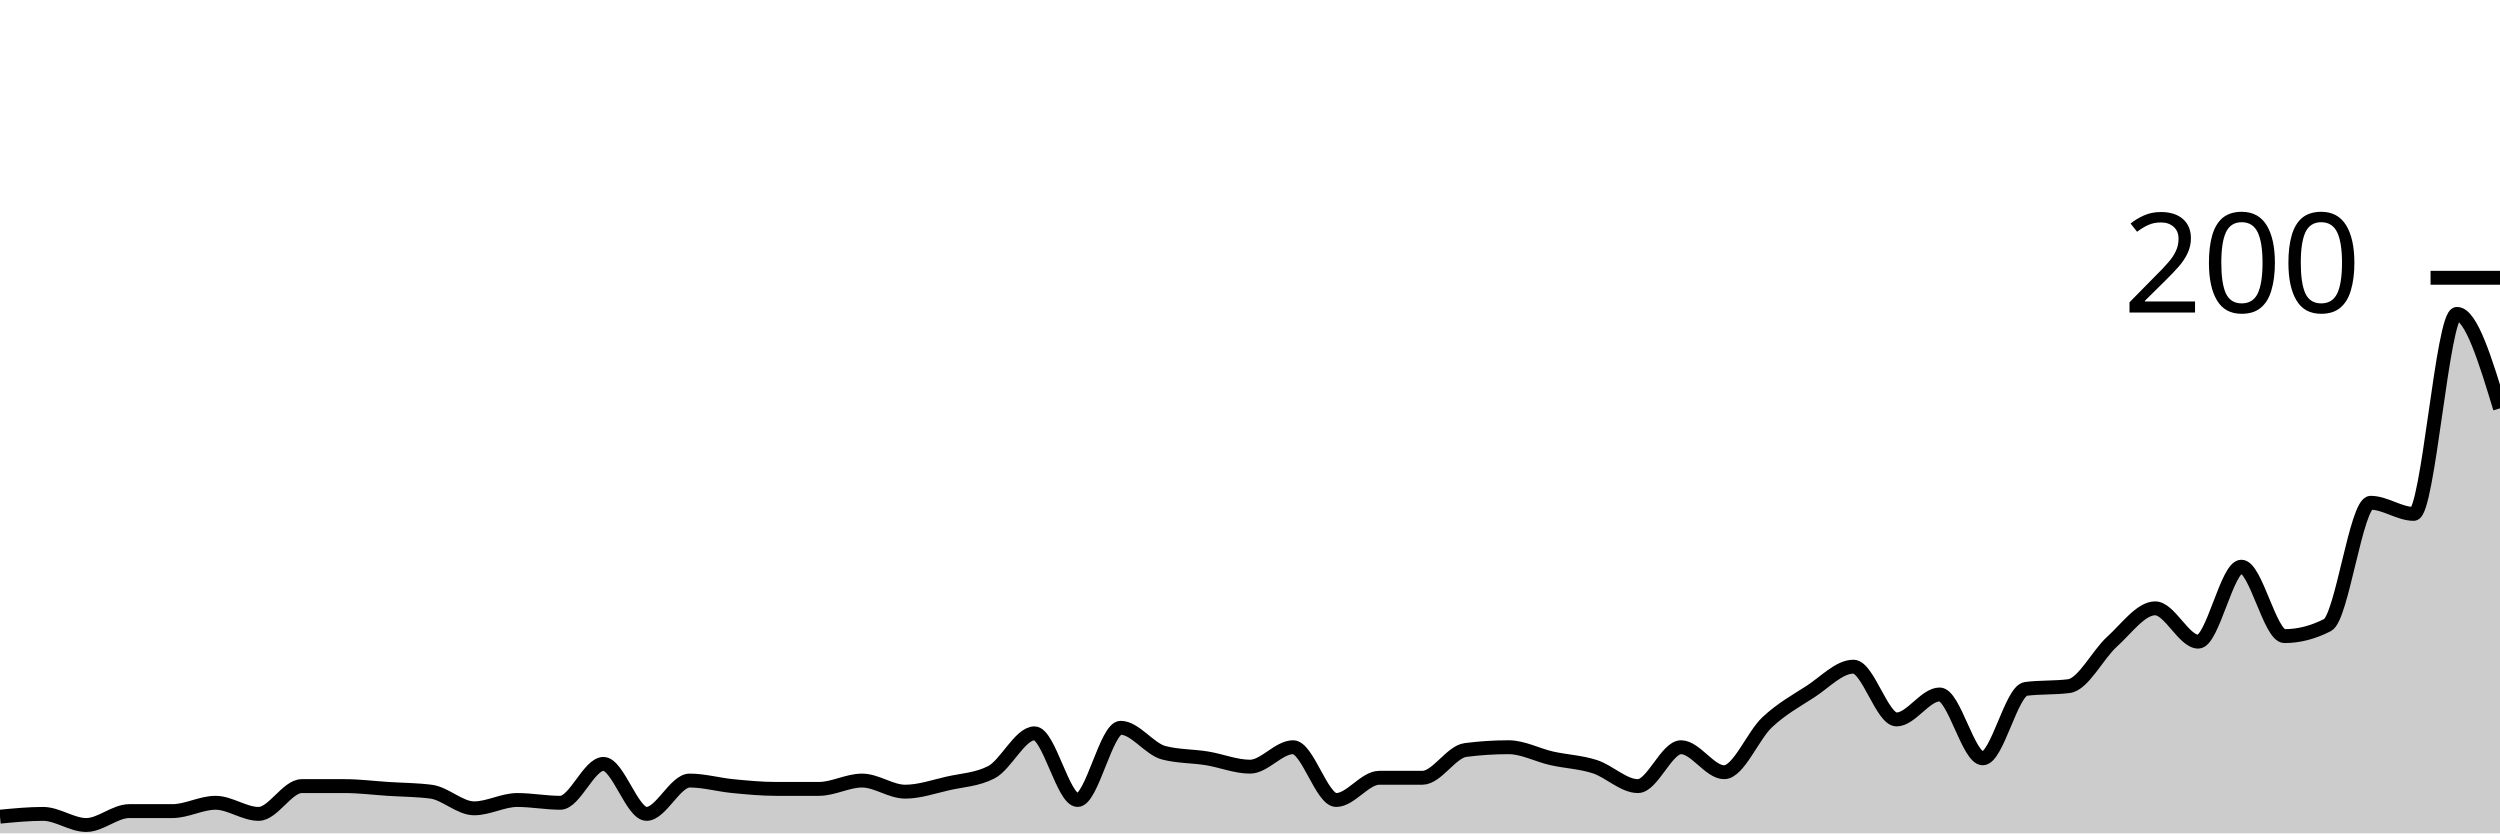
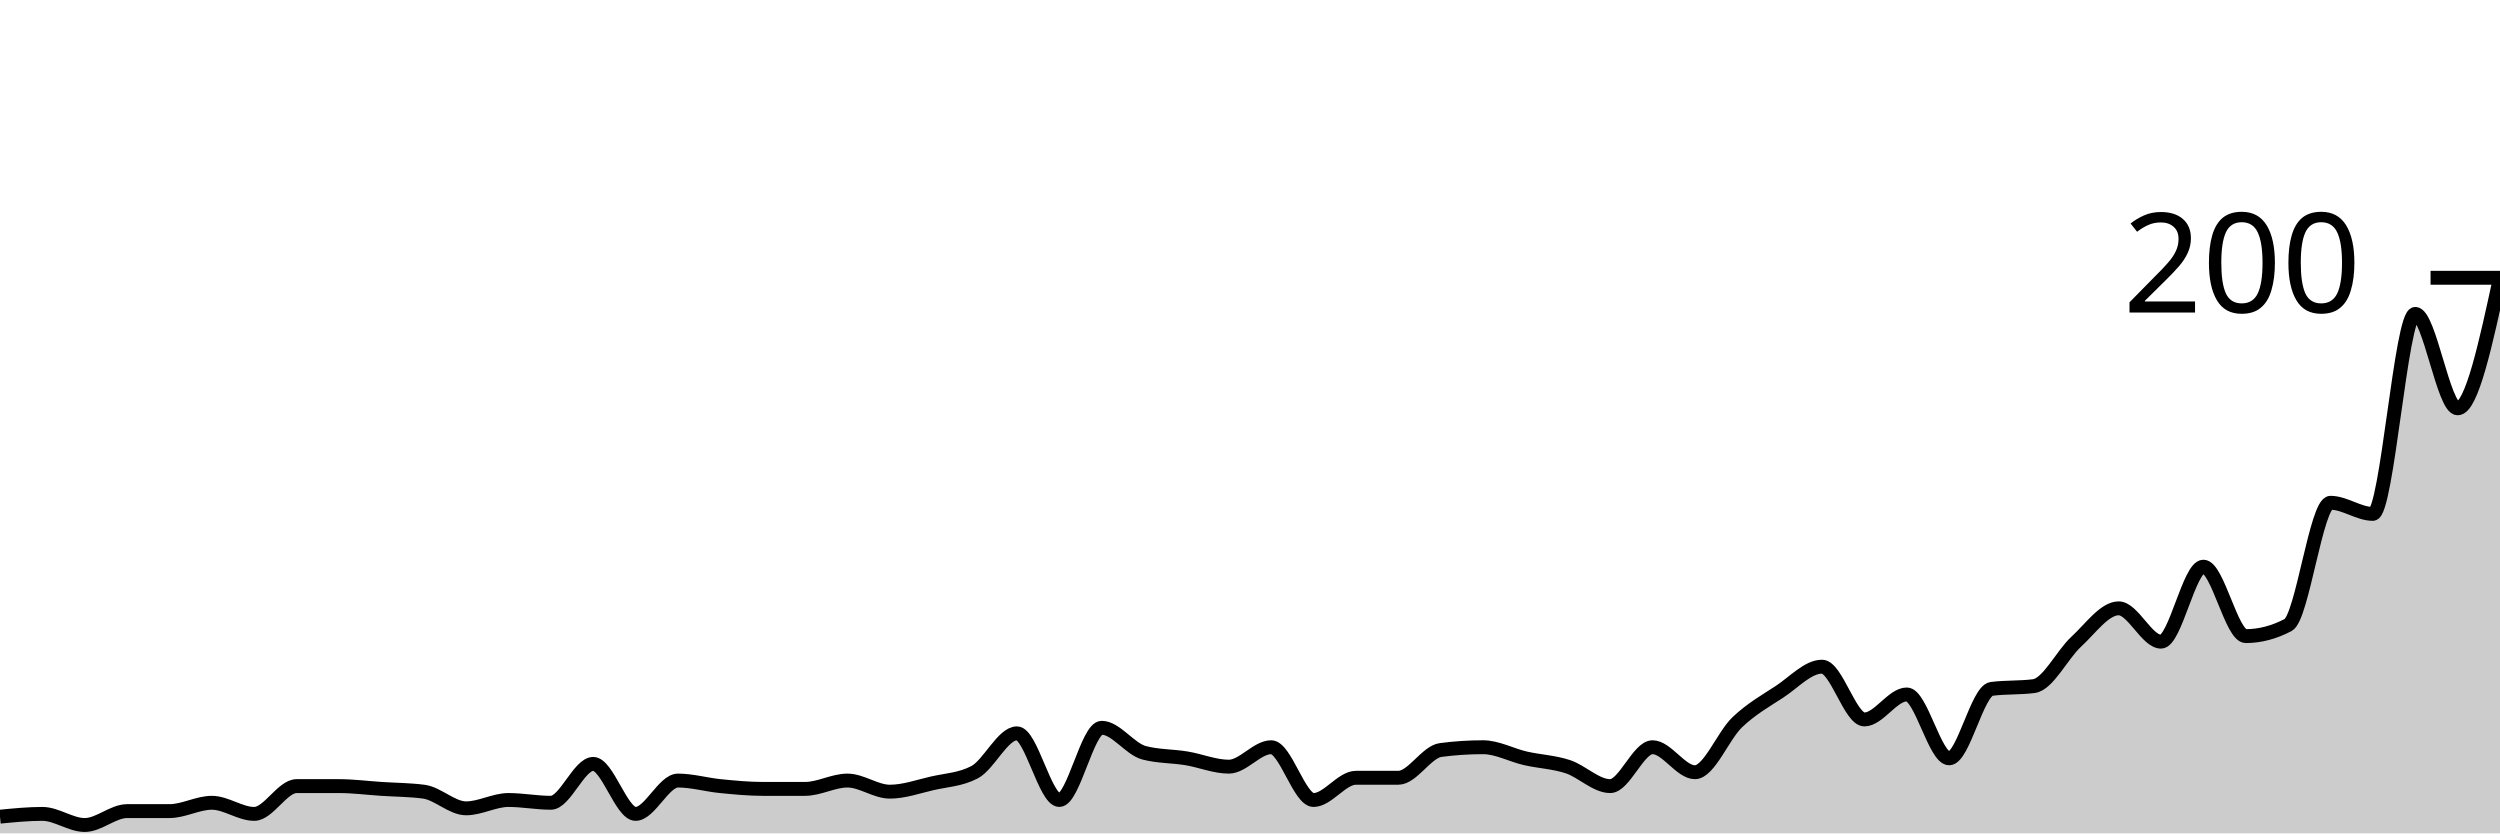
<svg xmlns="http://www.w3.org/2000/svg" viewBox="0 0 180 60">
  <g transform="translate(0,20)">
-     <path class="area" fill="rgba(0, 0, 0, 0.2)" d="M0,38.8C1.034,38.7,2.069,38.6,3.103,38.6C4.138,38.6,5.172,39.4,6.207,39.4C7.241,39.4,8.276,38.4,9.31,38.4C10.345,38.4,11.379,38.4,12.414,38.4C13.448,38.4,14.483,37.8,15.517,37.8C16.552,37.8,17.586,38.6,18.621,38.6C19.655,38.6,20.69,36.6,21.724,36.6C22.759,36.6,23.793,36.6,24.828,36.6C25.862,36.6,26.897,36.733,27.931,36.8C28.966,36.867,30,36.867,31.034,37C32.069,37.133,33.103,38.2,34.138,38.2C35.172,38.2,36.207,37.6,37.241,37.6C38.276,37.6,39.31,37.8,40.345,37.8C41.379,37.8,42.414,35,43.448,35C44.483,35,45.517,38.6,46.552,38.6C47.586,38.6,48.621,36.2,49.655,36.2C50.69,36.2,51.724,36.5,52.759,36.6C53.793,36.7,54.828,36.8,55.862,36.8C56.897,36.8,57.931,36.8,58.966,36.8C60,36.8,61.034,36.2,62.069,36.2C63.103,36.2,64.138,37,65.172,37C66.207,37,67.241,36.633,68.276,36.4C69.31,36.167,70.345,36.133,71.379,35.6C72.414,35.067,73.448,32.8,74.483,32.8C75.517,32.8,76.552,37.6,77.586,37.6C78.621,37.6,79.655,32.4,80.69,32.4C81.724,32.4,82.759,33.933,83.793,34.2C84.828,34.467,85.862,34.433,86.897,34.6C87.931,34.767,88.966,35.2,90,35.2C91.034,35.2,92.069,33.8,93.103,33.8C94.138,33.8,95.172,37.6,96.207,37.6C97.241,37.6,98.276,36,99.31,36C100.345,36,101.379,36,102.414,36C103.448,36,104.483,34.133,105.517,34C106.552,33.867,107.586,33.8,108.621,33.8C109.655,33.8,110.69,34.367,111.724,34.6C112.759,34.833,113.793,34.867,114.828,35.2C115.862,35.533,116.897,36.6,117.931,36.6C118.966,36.6,120,33.8,121.034,33.8C122.069,33.8,123.103,35.6,124.138,35.6C125.172,35.6,126.207,32.967,127.241,32C128.276,31.033,129.31,30.467,130.345,29.8C131.379,29.133,132.414,28,133.448,28C134.483,28,135.517,31.8,136.552,31.8C137.586,31.8,138.621,30,139.655,30C140.69,30,141.724,34.6,142.759,34.6C143.793,34.6,144.828,29.733,145.862,29.6C146.897,29.467,147.931,29.533,148.966,29.4C150,29.267,151.034,27.133,152.069,26.2C153.103,25.267,154.138,23.8,155.172,23.8C156.207,23.8,157.241,26.2,158.276,26.2C159.31,26.2,160.345,20.8,161.379,20.8C162.414,20.8,163.448,25.8,164.483,25.8C165.517,25.8,166.552,25.533,167.586,25C168.621,24.467,169.655,16.2,170.69,16.2C171.724,16.2,172.759,17,173.793,17C174.828,17,175.862,2.6,176.897,2.6C177.931,2.6,178.966,6,180,9.4L180,40C178.966,40,177.931,40,176.897,40C175.862,40,174.828,40,173.793,40C172.759,40,171.724,40,170.69,40C169.655,40,168.621,40,167.586,40C166.552,40,165.517,40,164.483,40C163.448,40,162.414,40,161.379,40C160.345,40,159.31,40,158.276,40C157.241,40,156.207,40,155.172,40C154.138,40,153.103,40,152.069,40C151.034,40,150,40,148.966,40C147.931,40,146.897,40,145.862,40C144.828,40,143.793,40,142.759,40C141.724,40,140.69,40,139.655,40C138.621,40,137.586,40,136.552,40C135.517,40,134.483,40,133.448,40C132.414,40,131.379,40,130.345,40C129.31,40,128.276,40,127.241,40C126.207,40,125.172,40,124.138,40C123.103,40,122.069,40,121.034,40C120,40,118.966,40,117.931,40C116.897,40,115.862,40,114.828,40C113.793,40,112.759,40,111.724,40C110.69,40,109.655,40,108.621,40C107.586,40,106.552,40,105.517,40C104.483,40,103.448,40,102.414,40C101.379,40,100.345,40,99.31,40C98.276,40,97.241,40,96.207,40C95.172,40,94.138,40,93.103,40C92.069,40,91.034,40,90,40C88.966,40,87.931,40,86.897,40C85.862,40,84.828,40,83.793,40C82.759,40,81.724,40,80.69,40C79.655,40,78.621,40,77.586,40C76.552,40,75.517,40,74.483,40C73.448,40,72.414,40,71.379,40C70.345,40,69.31,40,68.276,40C67.241,40,66.207,40,65.172,40C64.138,40,63.103,40,62.069,40C61.034,40,60,40,58.966,40C57.931,40,56.897,40,55.862,40C54.828,40,53.793,40,52.759,40C51.724,40,50.69,40,49.655,40C48.621,40,47.586,40,46.552,40C45.517,40,44.483,40,43.448,40C42.414,40,41.379,40,40.345,40C39.31,40,38.276,40,37.241,40C36.207,40,35.172,40,34.138,40C33.103,40,32.069,40,31.034,40C30,40,28.966,40,27.931,40C26.897,40,25.862,40,24.828,40C23.793,40,22.759,40,21.724,40C20.69,40,19.655,40,18.621,40C17.586,40,16.552,40,15.517,40C14.483,40,13.448,40,12.414,40C11.379,40,10.345,40,9.31,40C8.276,40,7.241,40,6.207,40C5.172,40,4.138,40,3.103,40C2.069,40,1.034,40,0,40Z" />
-     <path class="line" stroke="black" fill="none" d="M0,38.8C1.034,38.7,2.069,38.6,3.103,38.6C4.138,38.6,5.172,39.4,6.207,39.4C7.241,39.4,8.276,38.4,9.31,38.4C10.345,38.4,11.379,38.4,12.414,38.4C13.448,38.4,14.483,37.8,15.517,37.8C16.552,37.8,17.586,38.6,18.621,38.6C19.655,38.6,20.69,36.6,21.724,36.6C22.759,36.6,23.793,36.6,24.828,36.6C25.862,36.6,26.897,36.733,27.931,36.8C28.966,36.867,30,36.867,31.034,37C32.069,37.133,33.103,38.2,34.138,38.2C35.172,38.2,36.207,37.6,37.241,37.6C38.276,37.6,39.31,37.8,40.345,37.8C41.379,37.8,42.414,35,43.448,35C44.483,35,45.517,38.6,46.552,38.6C47.586,38.6,48.621,36.2,49.655,36.2C50.69,36.2,51.724,36.5,52.759,36.6C53.793,36.7,54.828,36.8,55.862,36.8C56.897,36.8,57.931,36.8,58.966,36.8C60,36.8,61.034,36.2,62.069,36.2C63.103,36.2,64.138,37,65.172,37C66.207,37,67.241,36.633,68.276,36.4C69.31,36.167,70.345,36.133,71.379,35.6C72.414,35.067,73.448,32.8,74.483,32.8C75.517,32.8,76.552,37.6,77.586,37.6C78.621,37.6,79.655,32.4,80.69,32.4C81.724,32.4,82.759,33.933,83.793,34.2C84.828,34.467,85.862,34.433,86.897,34.6C87.931,34.767,88.966,35.2,90,35.2C91.034,35.2,92.069,33.8,93.103,33.8C94.138,33.8,95.172,37.6,96.207,37.6C97.241,37.6,98.276,36,99.31,36C100.345,36,101.379,36,102.414,36C103.448,36,104.483,34.133,105.517,34C106.552,33.867,107.586,33.8,108.621,33.8C109.655,33.8,110.69,34.367,111.724,34.6C112.759,34.833,113.793,34.867,114.828,35.2C115.862,35.533,116.897,36.6,117.931,36.6C118.966,36.6,120,33.8,121.034,33.8C122.069,33.8,123.103,35.6,124.138,35.6C125.172,35.6,126.207,32.967,127.241,32C128.276,31.033,129.31,30.467,130.345,29.8C131.379,29.133,132.414,28,133.448,28C134.483,28,135.517,31.8,136.552,31.8C137.586,31.8,138.621,30,139.655,30C140.69,30,141.724,34.6,142.759,34.6C143.793,34.6,144.828,29.733,145.862,29.6C146.897,29.467,147.931,29.533,148.966,29.4C150,29.267,151.034,27.133,152.069,26.2C153.103,25.267,154.138,23.8,155.172,23.8C156.207,23.8,157.241,26.2,158.276,26.2C159.31,26.2,160.345,20.8,161.379,20.8C162.414,20.8,163.448,25.8,164.483,25.8C165.517,25.8,166.552,25.533,167.586,25C168.621,24.467,169.655,16.2,170.69,16.2C171.724,16.2,172.759,17,173.793,17C174.828,17,175.862,2.6,176.897,2.6C177.931,2.6,178.966,6,180,9.4" />
+     <path class="area" fill="rgba(0, 0, 0, 0.2)" d="M0,38.8C1.017,38.7,2.034,38.6,3.051,38.6C4.068,38.6,5.085,39.4,6.102,39.4C7.119,39.4,8.136,38.4,9.153,38.4C10.169,38.4,11.186,38.4,12.203,38.4C13.22,38.4,14.237,37.8,15.254,37.8C16.271,37.8,17.288,38.6,18.305,38.6C19.322,38.6,20.339,36.6,21.356,36.6C22.373,36.6,23.39,36.6,24.407,36.6C25.424,36.6,26.441,36.733,27.458,36.8C28.475,36.867,29.492,36.867,30.508,37C31.525,37.133,32.542,38.2,33.559,38.2C34.576,38.2,35.593,37.6,36.61,37.6C37.627,37.6,38.644,37.8,39.661,37.8C40.678,37.8,41.695,35,42.712,35C43.729,35,44.746,38.6,45.763,38.6C46.78,38.6,47.797,36.2,48.814,36.2C49.831,36.2,50.847,36.5,51.864,36.6C52.881,36.7,53.898,36.8,54.915,36.8C55.932,36.8,56.949,36.8,57.966,36.8C58.983,36.8,60,36.2,61.017,36.2C62.034,36.2,63.051,37,64.068,37C65.085,37,66.102,36.633,67.119,36.4C68.136,36.167,69.153,36.133,70.169,35.6C71.186,35.067,72.203,32.8,73.22,32.8C74.237,32.8,75.254,37.6,76.271,37.6C77.288,37.6,78.305,32.4,79.322,32.4C80.339,32.4,81.356,33.933,82.373,34.2C83.39,34.467,84.407,34.433,85.424,34.6C86.441,34.767,87.458,35.2,88.475,35.2C89.492,35.2,90.508,33.8,91.525,33.8C92.542,33.8,93.559,37.6,94.576,37.6C95.593,37.6,96.61,36,97.627,36C98.644,36,99.661,36,100.678,36C101.695,36,102.712,34.133,103.729,34C104.746,33.867,105.763,33.8,106.78,33.8C107.797,33.8,108.814,34.367,109.831,34.6C110.847,34.833,111.864,34.867,112.881,35.2C113.898,35.533,114.915,36.6,115.932,36.6C116.949,36.6,117.966,33.8,118.983,33.8C120,33.8,121.017,35.6,122.034,35.6C123.051,35.6,124.068,32.967,125.085,32C126.102,31.033,127.119,30.467,128.136,29.8C129.153,29.133,130.169,28,131.186,28C132.203,28,133.22,31.8,134.237,31.8C135.254,31.8,136.271,30,137.288,30C138.305,30,139.322,34.6,140.339,34.6C141.356,34.6,142.373,29.733,143.39,29.6C144.407,29.467,145.424,29.533,146.441,29.4C147.458,29.267,148.475,27.133,149.492,26.2C150.508,25.267,151.525,23.8,152.542,23.8C153.559,23.8,154.576,26.2,155.593,26.2C156.61,26.2,157.627,20.8,158.644,20.8C159.661,20.8,160.678,25.8,161.695,25.8C162.712,25.8,163.729,25.533,164.746,25C165.763,24.467,166.78,16.2,167.797,16.2C168.814,16.2,169.831,17,170.847,17C171.864,17,172.881,2.6,173.898,2.6C174.915,2.6,175.932,9.4,176.949,9.4C177.966,9.4,178.983,4.7,180,0L180,40C178.983,40,177.966,40,176.949,40C175.932,40,174.915,40,173.898,40C172.881,40,171.864,40,170.847,40C169.831,40,168.814,40,167.797,40C166.78,40,165.763,40,164.746,40C163.729,40,162.712,40,161.695,40C160.678,40,159.661,40,158.644,40C157.627,40,156.61,40,155.593,40C154.576,40,153.559,40,152.542,40C151.525,40,150.508,40,149.492,40C148.475,40,147.458,40,146.441,40C145.424,40,144.407,40,143.39,40C142.373,40,141.356,40,140.339,40C139.322,40,138.305,40,137.288,40C136.271,40,135.254,40,134.237,40C133.22,40,132.203,40,131.186,40C130.169,40,129.153,40,128.136,40C127.119,40,126.102,40,125.085,40C124.068,40,123.051,40,122.034,40C121.017,40,120,40,118.983,40C117.966,40,116.949,40,115.932,40C114.915,40,113.898,40,112.881,40C111.864,40,110.847,40,109.831,40C108.814,40,107.797,40,106.78,40C105.763,40,104.746,40,103.729,40C102.712,40,101.695,40,100.678,40C99.661,40,98.644,40,97.627,40C96.61,40,95.593,40,94.576,40C93.559,40,92.542,40,91.525,40C90.508,40,89.492,40,88.475,40C87.458,40,86.441,40,85.424,40C84.407,40,83.39,40,82.373,40C81.356,40,80.339,40,79.322,40C78.305,40,77.288,40,76.271,40C75.254,40,74.237,40,73.22,40C72.203,40,71.186,40,70.169,40C69.153,40,68.136,40,67.119,40C66.102,40,65.085,40,64.068,40C63.051,40,62.034,40,61.017,40C60,40,58.983,40,57.966,40C56.949,40,55.932,40,54.915,40C53.898,40,52.881,40,51.864,40C50.847,40,49.831,40,48.814,40C47.797,40,46.78,40,45.763,40C44.746,40,43.729,40,42.712,40C41.695,40,40.678,40,39.661,40C38.644,40,37.627,40,36.61,40C35.593,40,34.576,40,33.559,40C32.542,40,31.525,40,30.508,40C29.492,40,28.475,40,27.458,40C26.441,40,25.424,40,24.407,40C23.39,40,22.373,40,21.356,40C20.339,40,19.322,40,18.305,40C17.288,40,16.271,40,15.254,40C14.237,40,13.22,40,12.203,40C11.186,40,10.169,40,9.153,40C8.136,40,7.119,40,6.102,40C5.085,40,4.068,40,3.051,40C2.034,40,1.017,40,0,40Z" />
+     <path class="line" stroke="black" fill="none" d="M0,38.8C1.017,38.7,2.034,38.6,3.051,38.6C4.068,38.6,5.085,39.4,6.102,39.4C7.119,39.4,8.136,38.4,9.153,38.4C10.169,38.4,11.186,38.4,12.203,38.4C13.22,38.4,14.237,37.8,15.254,37.8C16.271,37.8,17.288,38.6,18.305,38.6C19.322,38.6,20.339,36.6,21.356,36.6C22.373,36.6,23.39,36.6,24.407,36.6C25.424,36.6,26.441,36.733,27.458,36.8C28.475,36.867,29.492,36.867,30.508,37C31.525,37.133,32.542,38.2,33.559,38.2C34.576,38.2,35.593,37.6,36.61,37.6C37.627,37.6,38.644,37.8,39.661,37.8C40.678,37.8,41.695,35,42.712,35C43.729,35,44.746,38.6,45.763,38.6C46.78,38.6,47.797,36.2,48.814,36.2C49.831,36.2,50.847,36.5,51.864,36.6C52.881,36.7,53.898,36.8,54.915,36.8C55.932,36.8,56.949,36.8,57.966,36.8C58.983,36.8,60,36.2,61.017,36.2C62.034,36.2,63.051,37,64.068,37C65.085,37,66.102,36.633,67.119,36.4C68.136,36.167,69.153,36.133,70.169,35.6C71.186,35.067,72.203,32.8,73.22,32.8C74.237,32.8,75.254,37.6,76.271,37.6C77.288,37.6,78.305,32.4,79.322,32.4C80.339,32.4,81.356,33.933,82.373,34.2C83.39,34.467,84.407,34.433,85.424,34.6C86.441,34.767,87.458,35.2,88.475,35.2C89.492,35.2,90.508,33.8,91.525,33.8C92.542,33.8,93.559,37.6,94.576,37.6C95.593,37.6,96.61,36,97.627,36C98.644,36,99.661,36,100.678,36C101.695,36,102.712,34.133,103.729,34C104.746,33.867,105.763,33.8,106.78,33.8C107.797,33.8,108.814,34.367,109.831,34.6C110.847,34.833,111.864,34.867,112.881,35.2C113.898,35.533,114.915,36.6,115.932,36.6C116.949,36.6,117.966,33.8,118.983,33.8C120,33.8,121.017,35.6,122.034,35.6C123.051,35.6,124.068,32.967,125.085,32C126.102,31.033,127.119,30.467,128.136,29.8C129.153,29.133,130.169,28,131.186,28C132.203,28,133.22,31.8,134.237,31.8C135.254,31.8,136.271,30,137.288,30C138.305,30,139.322,34.6,140.339,34.6C141.356,34.6,142.373,29.733,143.39,29.6C144.407,29.467,145.424,29.533,146.441,29.4C147.458,29.267,148.475,27.133,149.492,26.2C150.508,25.267,151.525,23.8,152.542,23.8C153.559,23.8,154.576,26.2,155.593,26.2C156.61,26.2,157.627,20.8,158.644,20.8C159.661,20.8,160.678,25.8,161.695,25.8C162.712,25.8,163.729,25.533,164.746,25C165.763,24.467,166.78,16.2,167.797,16.2C168.814,16.2,169.831,17,170.847,17C171.864,17,172.881,2.6,173.898,2.6C174.915,2.6,175.932,9.4,176.949,9.4C177.966,9.4,178.983,4.7,180,0" />
    <path class="axis-ceiling" stroke-width="1" stroke="black" fill="none" d="M175,0L180,0" />
    <text class="axis-ceiling-label" font-family="sans-serif" text-anchor="end" font-size="10px" x="170" y="2.5">200</text>
  </g>
</svg>
